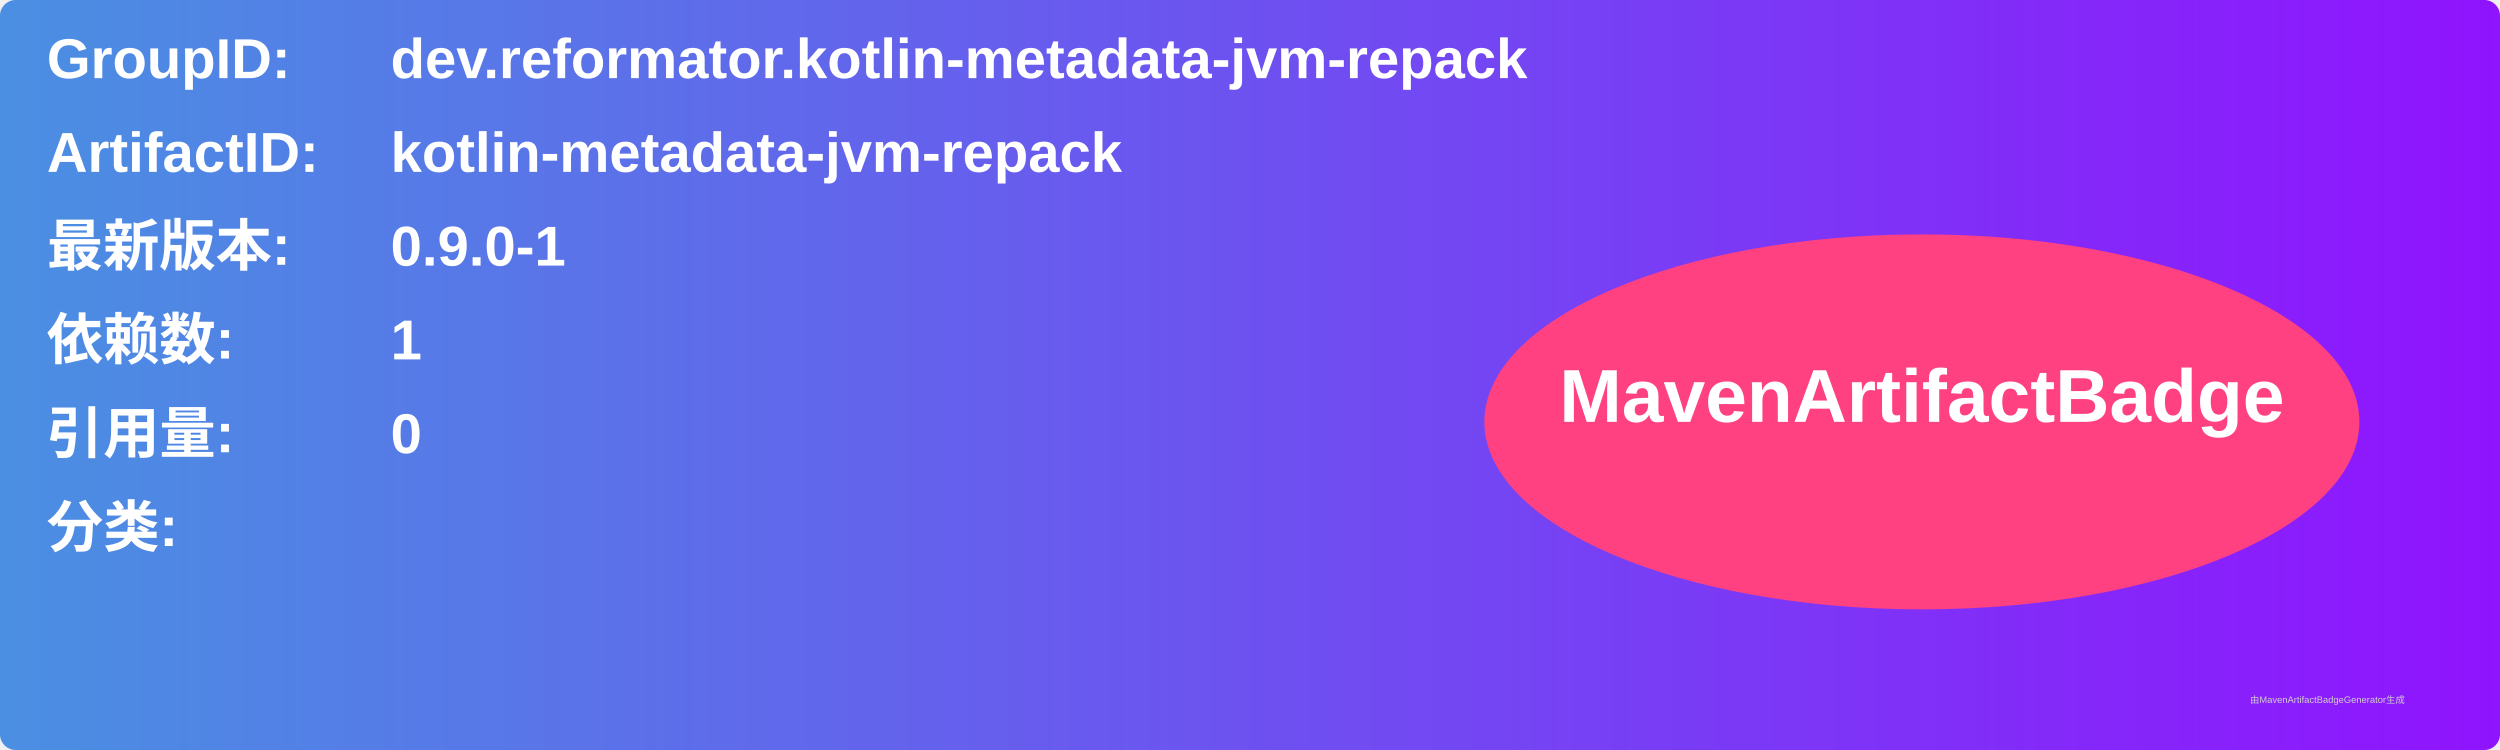
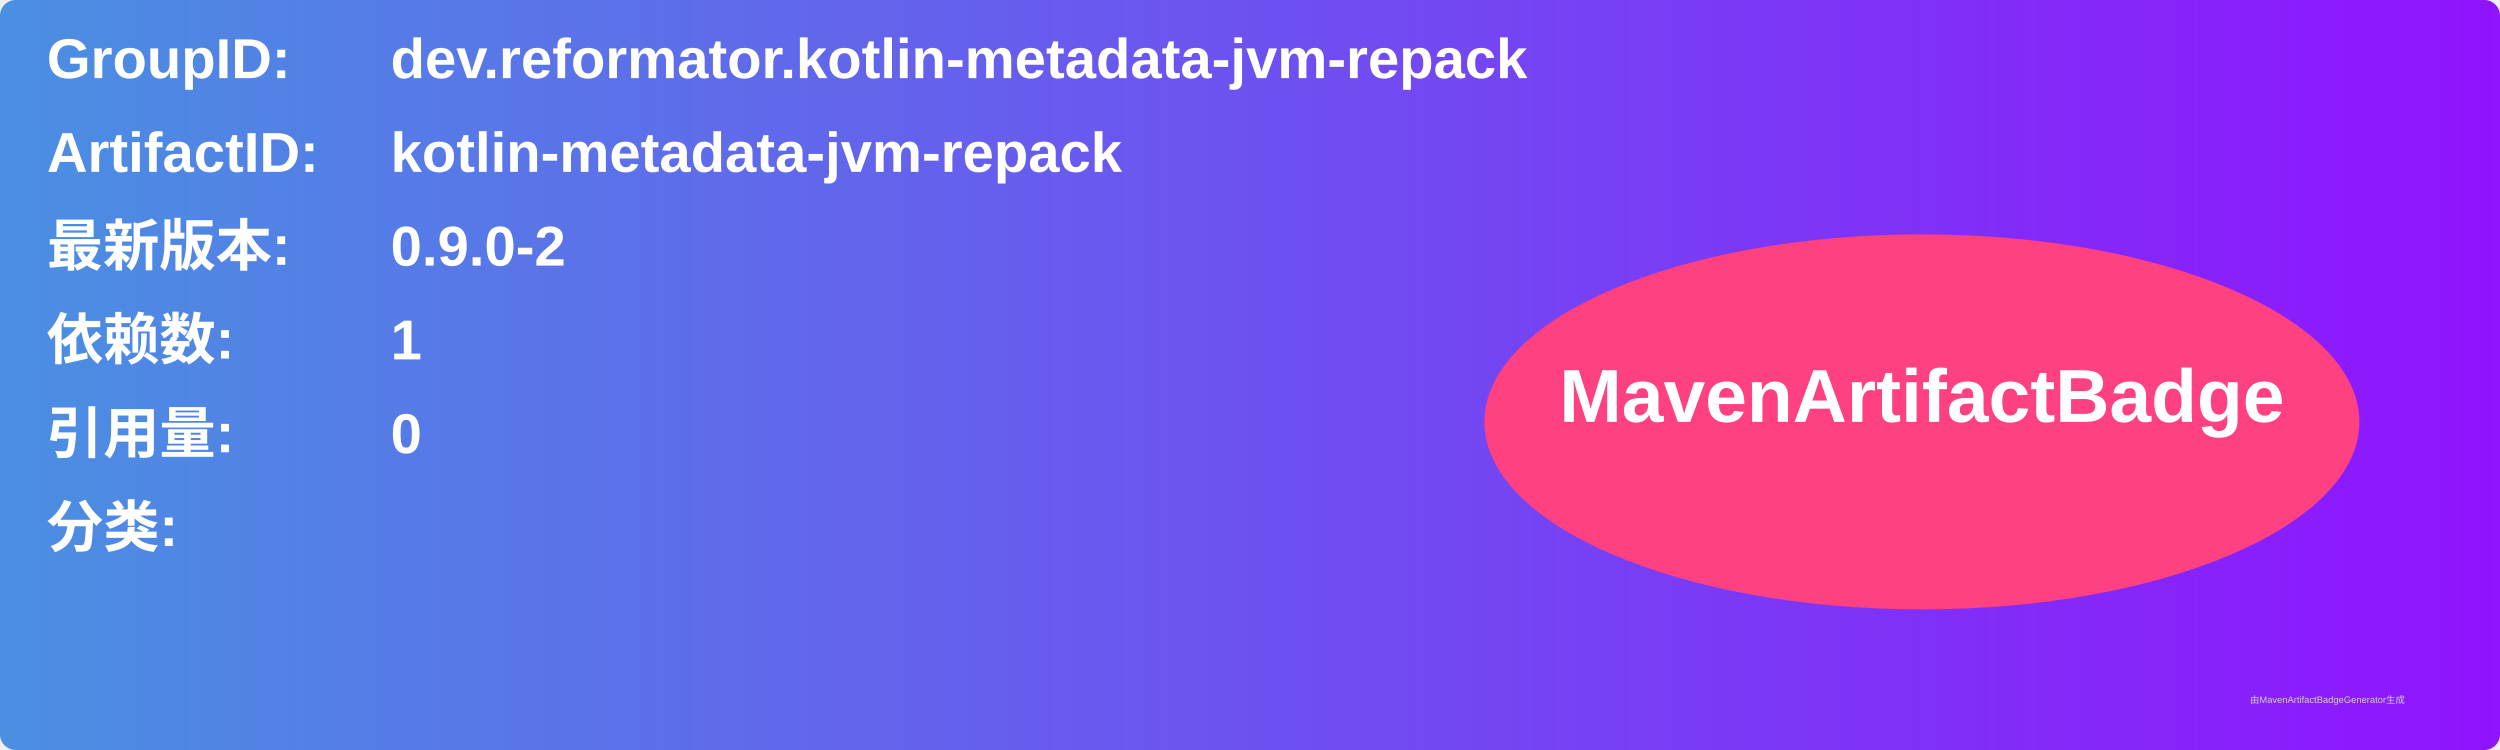
<svg xmlns="http://www.w3.org/2000/svg" width="800" height="240" viewBox="0 0 800 240">
  <linearGradient id="grad" x1="0%" y1="0%" x2="100%" y2="0%">
    <stop offset="0%" stop-color="#4a90e2" />
    <stop offset="100%" stop-color="#9013fe" />
  </linearGradient>
  <rect width="100%" height="100%" rx="5" ry="5" fill="url(#grad)" />
  <g transform="translate(15, 15)">
    <text x="0" y="10" font-family="Arial" font-size="18" fill="white" font-weight="bold" width="260">GroupID:</text>
    <text x="110" y="10" font-family="Arial" font-size="18" fill="white" font-weight="bold" width="460">dev.reformator.kotlin-metadata-jvm-repack</text>
    <text x="0" y="40" font-family="Arial" font-size="18" fill="white" font-weight="bold" width="260">ArtifactID:</text>
    <text x="110" y="40" font-family="Arial" font-size="18" fill="white" font-weight="bold" width="460">kotlin-metadata-jvm-repack</text>
    <text x="0" y="70" font-family="Arial" font-size="18" fill="white" font-weight="bold">最新版本:</text>
    <text x="110" y="70" font-family="Arial" font-size="18" fill="white" font-weight="bold">
-       <tspan font-weight="bold">0.9.0-1</tspan>
+       <tspan font-weight="bold">0.9.0-2</tspan>
    </text>
    <text x="0" y="100" font-family="Arial" font-size="18" fill="white" font-weight="bold">依赖数: </text>
    <text x="110" y="100" font-family="Arial" font-size="18" fill="white">
      <tspan font-weight="bold">1</tspan>
    </text>
    <text x="0" y="130" font-family="Arial" font-size="18" fill="white" font-weight="bold">引用量: </text>
    <text x="110" y="130" font-family="Arial" font-size="18" fill="white">
      <tspan font-weight="bold">0</tspan>
    </text>
    <text x="0" y="160" font-family="Arial" font-size="18" fill="white" font-weight="bold">分类:</text>
    <text x="10" y="190" font-family="Arial" font-size="10" fill="white">
      <tspan font-weight="bold" />
    </text>
    <ellipse cx="600" cy="120" rx="140" ry="60" fill="#ff4081" />
    <text x="600" y="120" text-anchor="middle" font-family="Arial" font-size="24" fill="white" font-weight="bold">MavenArtifactBadge</text>
  </g>
  <text x="720" y="225" font-family="Arial" font-size="3" fill="#d0d0d0">由MavenArtifactBadgeGenerator生成</text>
</svg>
